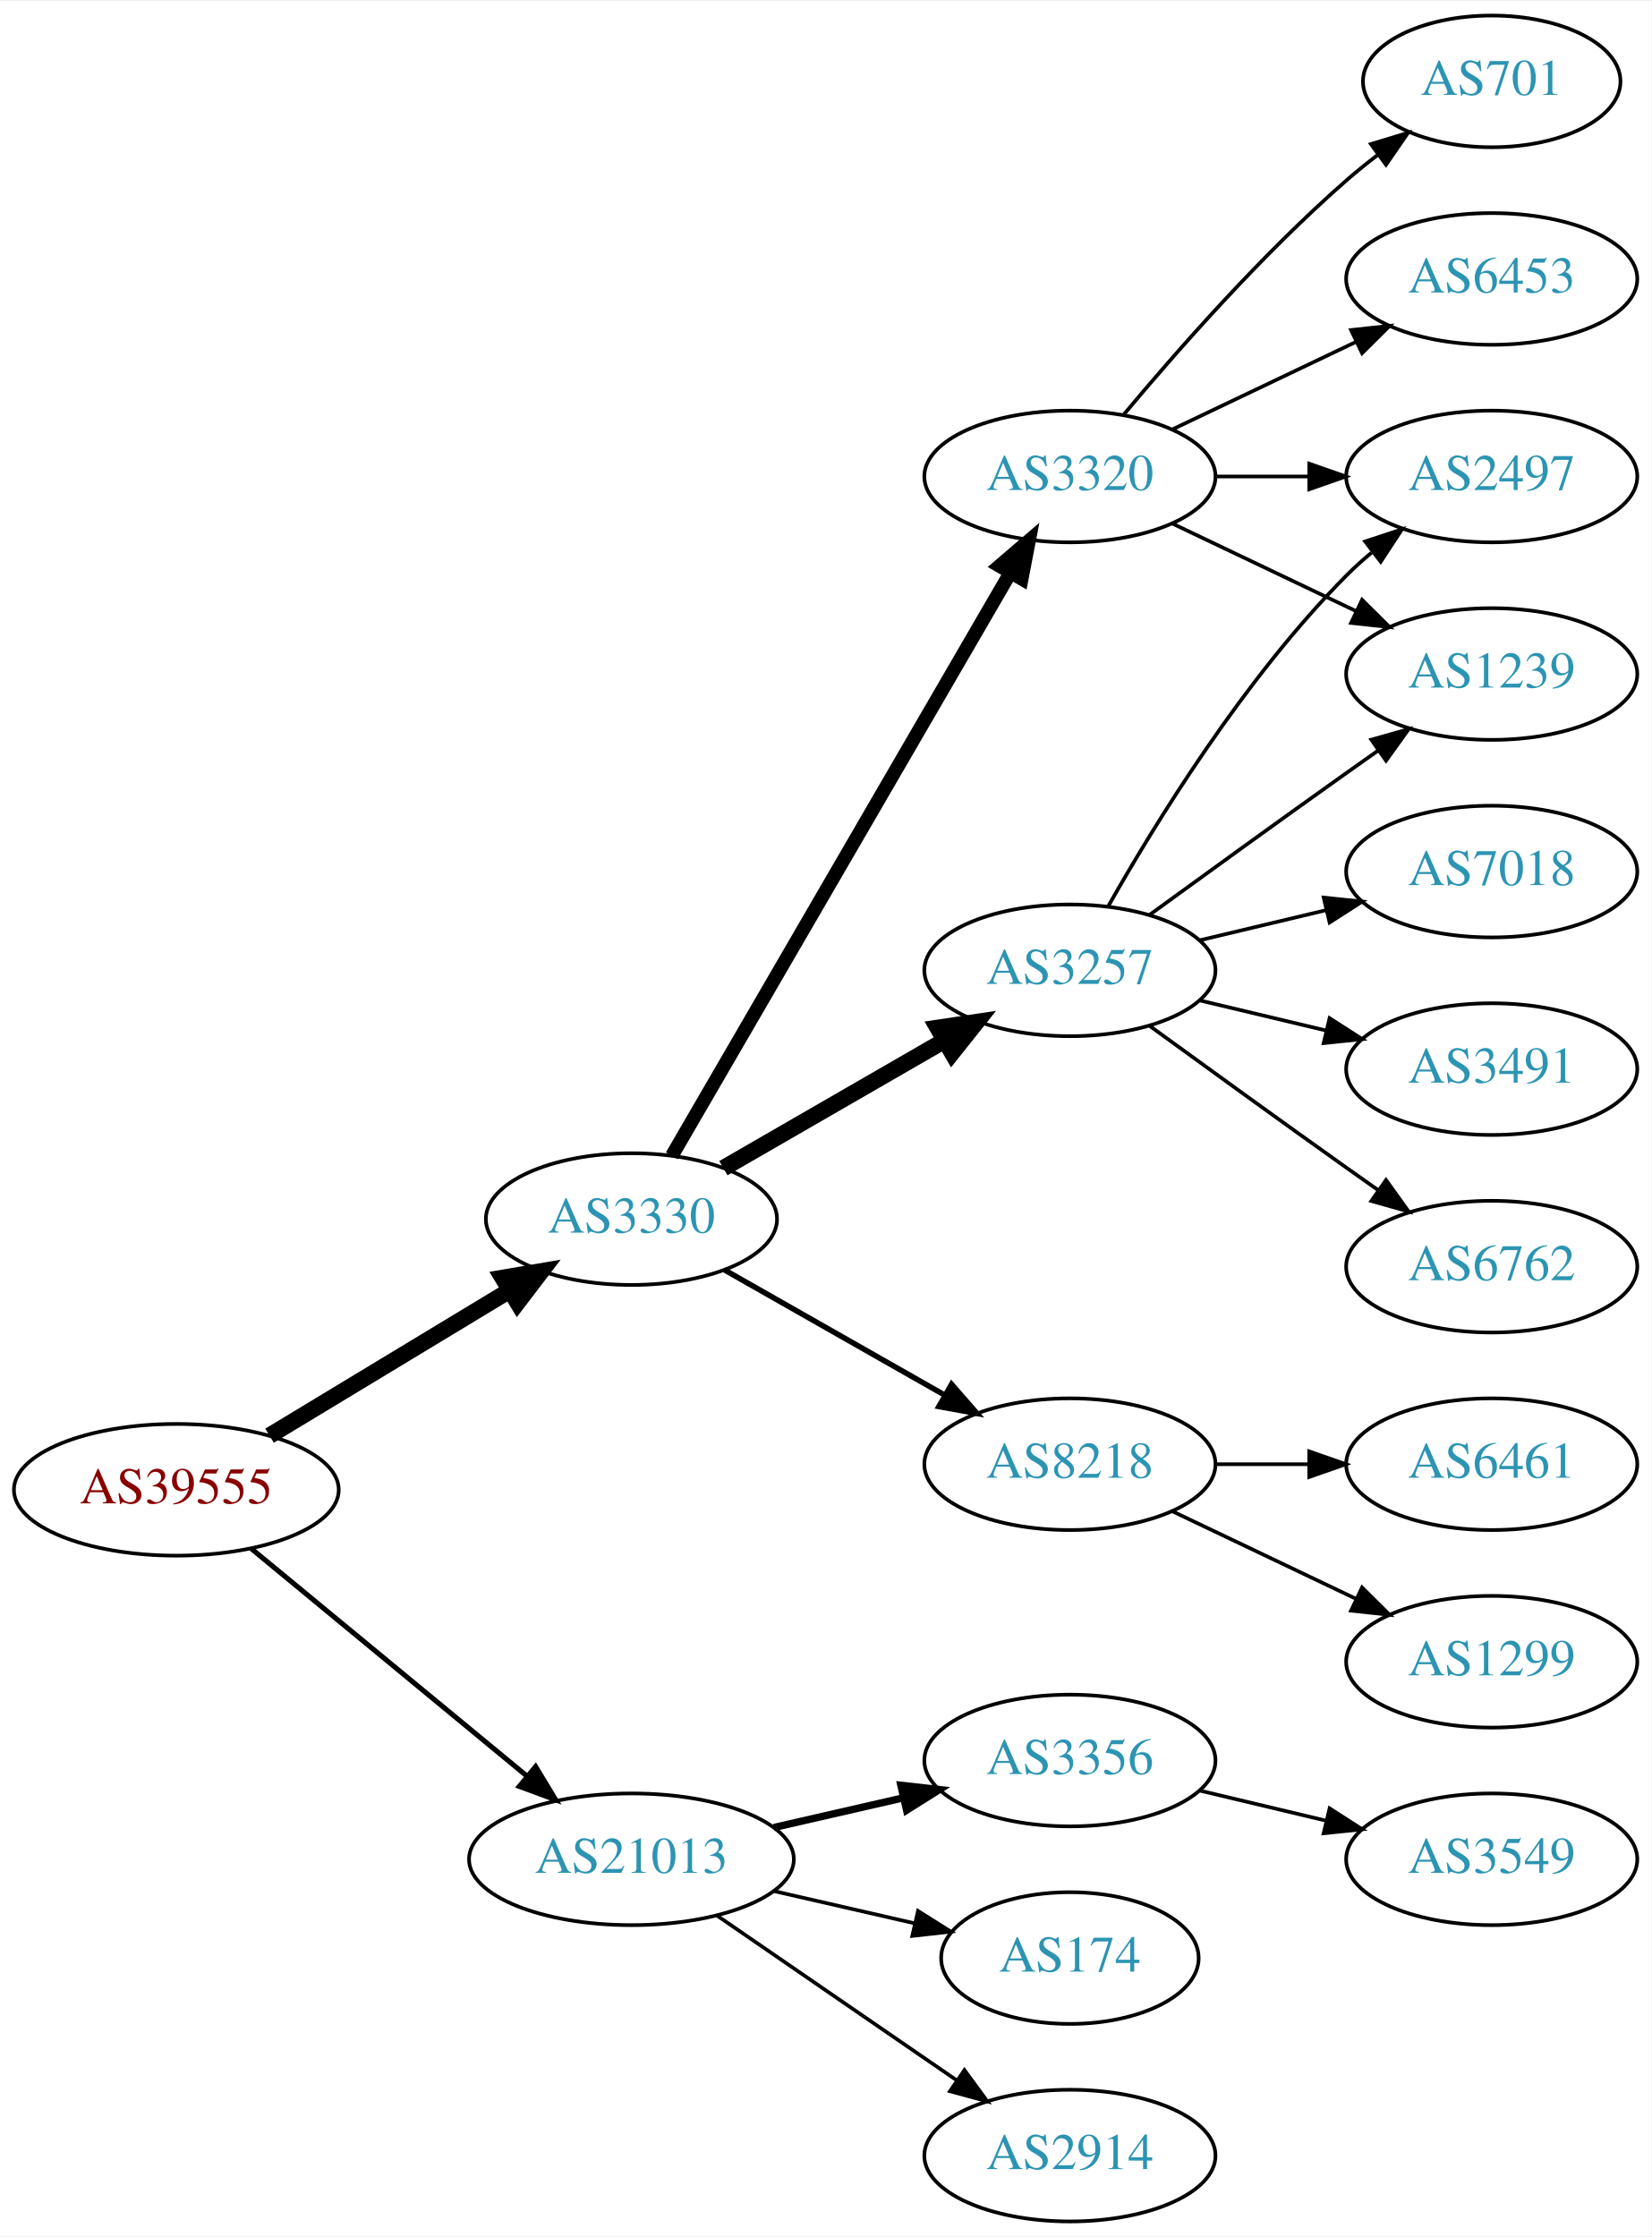
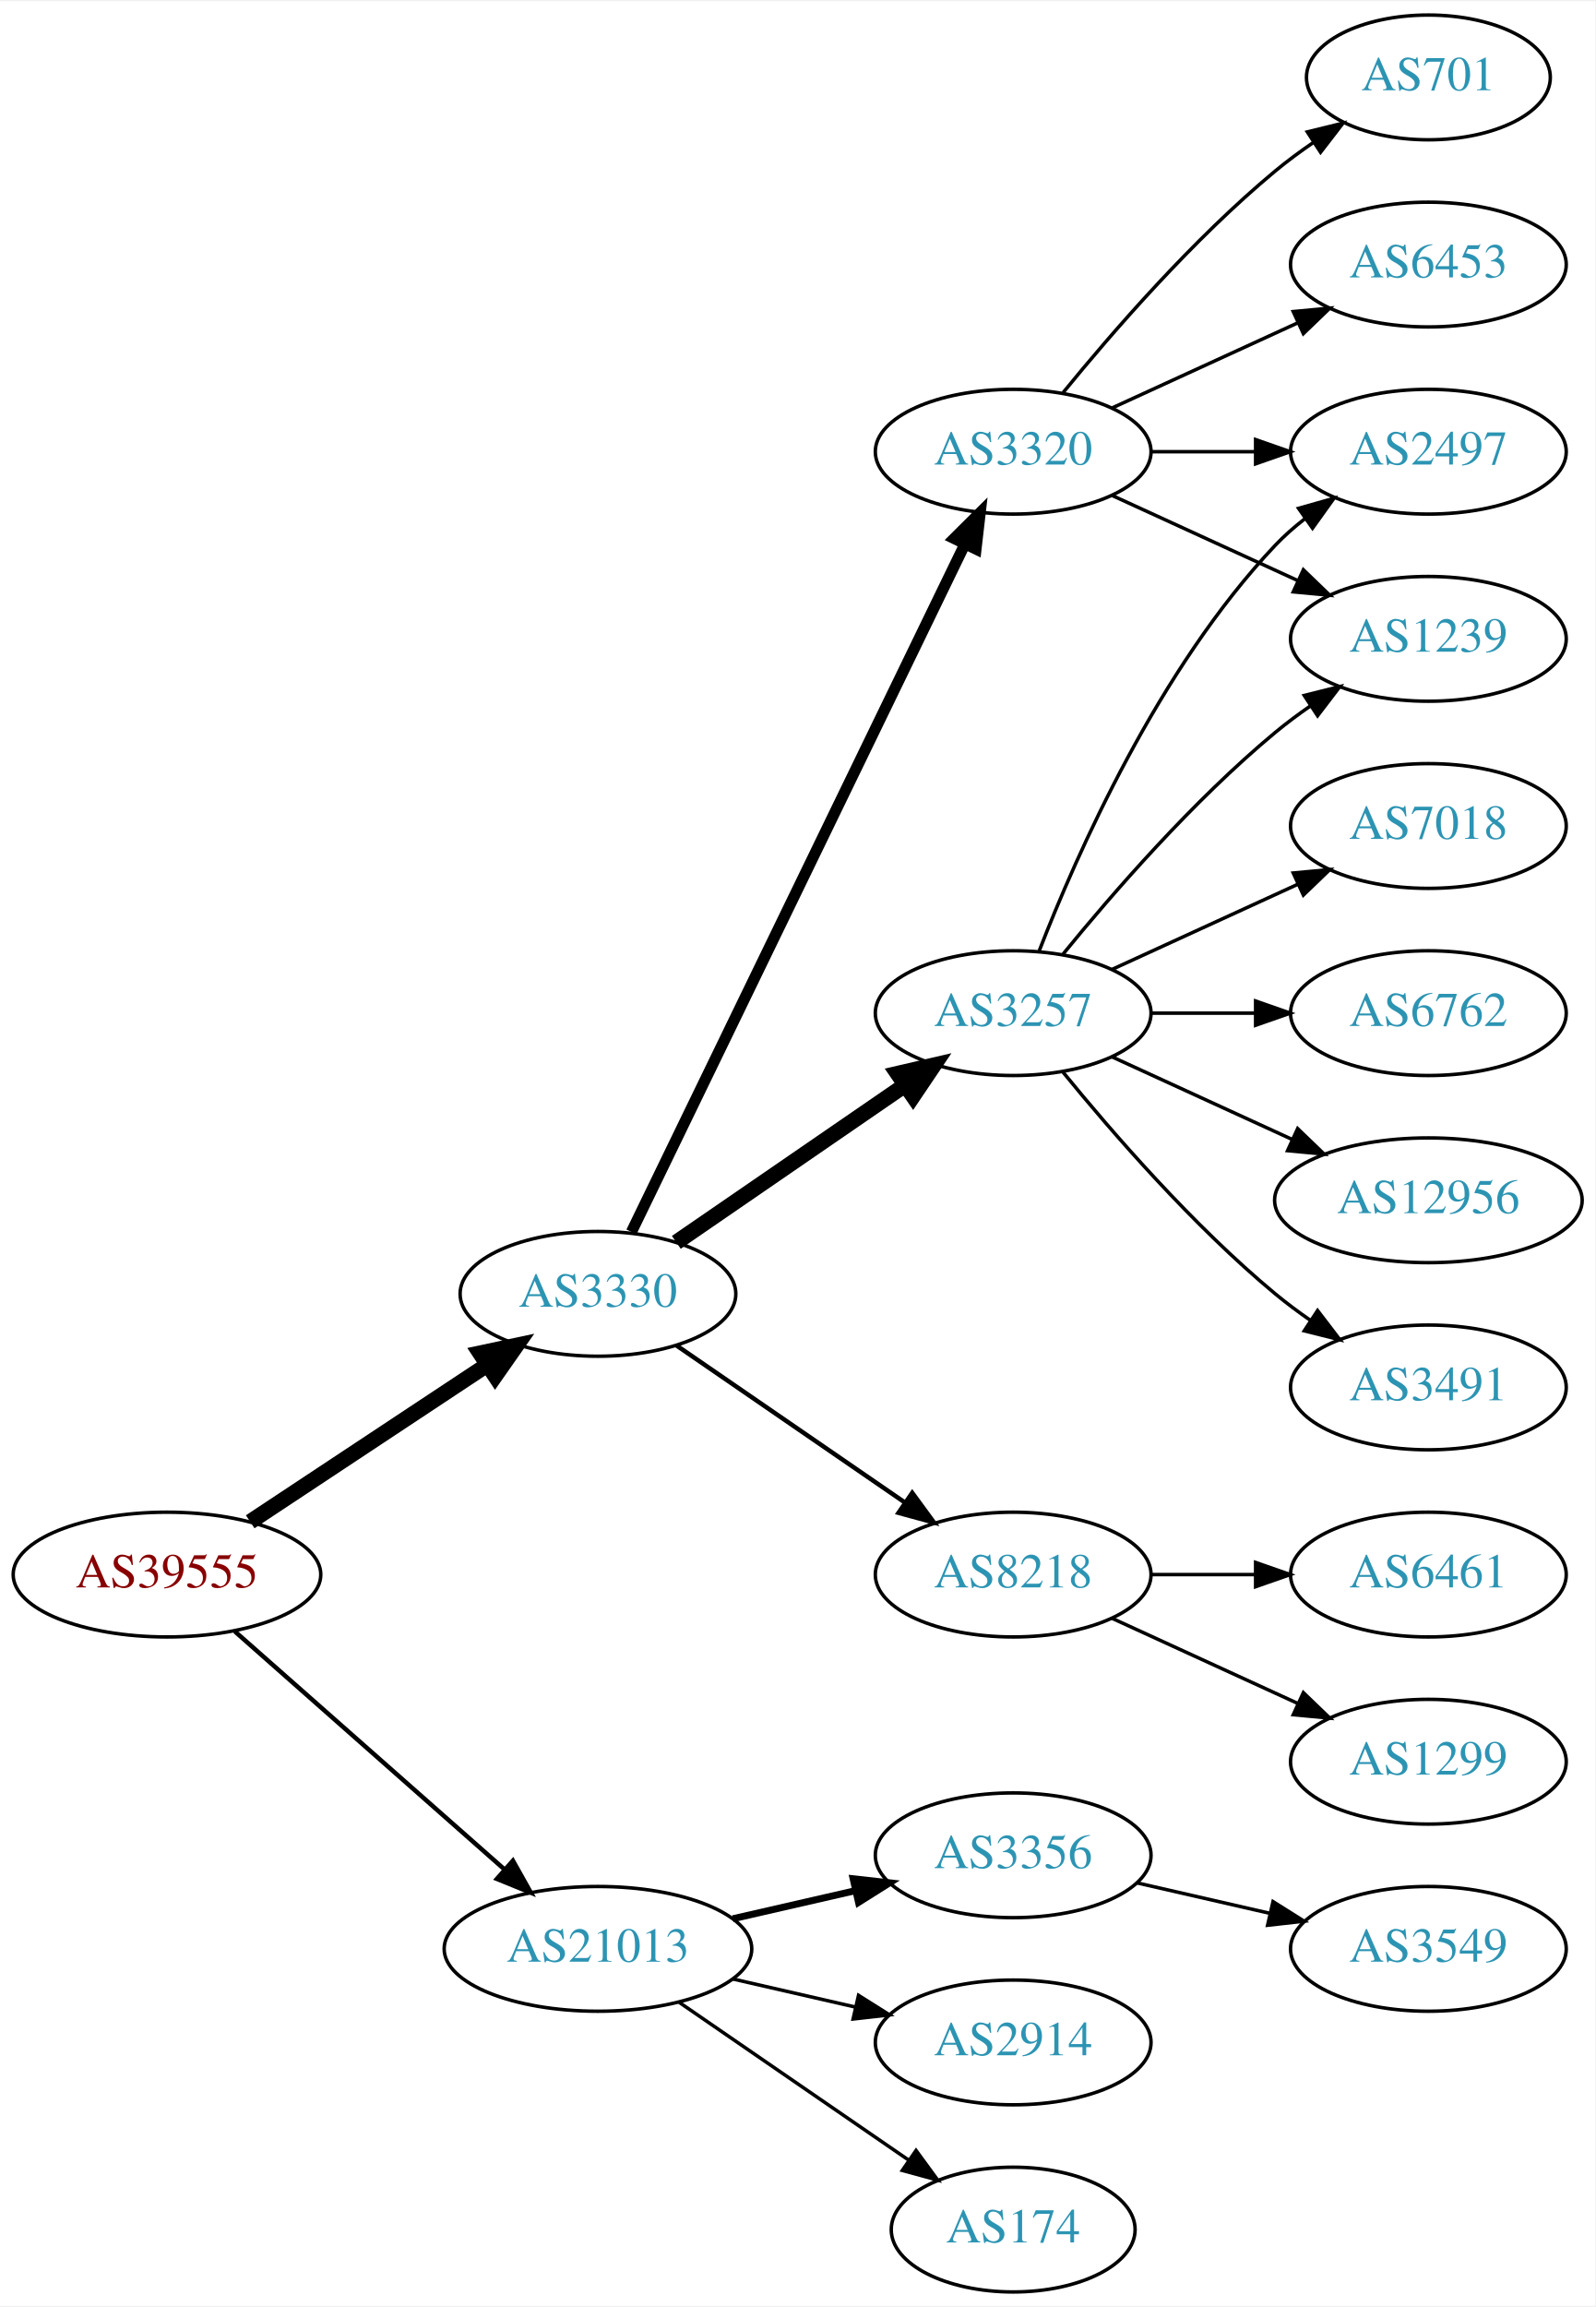
- <svg xmlns="http://www.w3.org/2000/svg" xmlns:xlink="http://www.w3.org/1999/xlink" width="451pt" height="611pt" viewBox="0.00 0.00 451.37 611.00">
-   <g id="graph0" class="graph" transform="scale(1 1) rotate(0) translate(4 607)">
-     <polygon fill="white" stroke="none" points="-4,4 -4,-607 447.37,-607 447.37,4 -4,4" />
+ <svg xmlns="http://www.w3.org/2000/svg" xmlns:xlink="http://www.w3.org/1999/xlink" width="460pt" height="665pt" viewBox="0.00 0.00 460.47 665.00">
+   <g id="graph0" class="graph" transform="scale(1 1) rotate(0) translate(4 661)">
+     <polygon fill="white" stroke="none" points="-4,4 -4,-661 456.469,-661 456.469,4 -4,4" />
    <g id="node1" class="node">
      <g id="a_node1">
        <a xlink:href="/asn/39555" xlink:title="AS39555 ~ Stadtwerke Schwaz GmbH [AT]">
-           <ellipse fill="#ffffff" stroke="black" cx="44.196" cy="-200" rx="44.393" ry="18" />
-           <text text-anchor="middle" x="44.196" y="-196.3" font-family="Times,serif" font-size="14.00" fill="#880000">AS39555</text>
+           <ellipse fill="#ffffff" stroke="black" cx="44.196" cy="-207" rx="44.393" ry="18" />
+           <text text-anchor="middle" x="44.196" y="-203.3" font-family="Times,serif" font-size="14.00" fill="#880000">AS39555</text>
        </a>
      </g>
    </g>
    <g id="node2" class="node">
      <g id="a_node2">
        <a xlink:href="/asn/3330" xlink:title="AS3330 ~ Vienna, Austria [AT]">
-           <ellipse fill="#ffffff" stroke="black" cx="168.588" cy="-274" rx="39.794" ry="18" />
-           <text text-anchor="middle" x="168.588" y="-270.3" font-family="Times,serif" font-size="14.00" fill="#2c94b3">AS3330</text>
+           <ellipse fill="#ffffff" stroke="black" cx="168.588" cy="-288" rx="39.794" ry="18" />
+           <text text-anchor="middle" x="168.588" y="-284.3" font-family="Times,serif" font-size="14.00" fill="#2c94b3">AS3330</text>
        </a>
      </g>
    </g>
    <g id="edge1" class="edge">
-       <path fill="none" stroke="black" stroke-width="4.5" d="M69.67,-214.797C88.508,-226.187 114.713,-242.031 135.274,-254.462" />
-       <polygon fill="black" stroke="black" stroke-width="4.5" points="133.394,-257.927 143.989,-259.731 137.468,-251.188 133.394,-257.927" />
+       <path fill="none" stroke="black" stroke-width="4.5" d="M68.217,-222.235C87.571,-235.044 115.406,-253.466 136.696,-267.555" />
+       <polygon fill="black" stroke="black" stroke-width="4.5" points="134.572,-270.871 145.084,-273.107 138.918,-264.304 134.572,-270.871" />
    </g>
    <g id="node3" class="node">
      <g id="a_node3">
        <a xlink:href="/asn/21013" xlink:title="AS21013 ~ Wels, AT [AT]">
          <ellipse fill="#ffffff" stroke="black" cx="168.588" cy="-99" rx="44.393" ry="18" />
          <text text-anchor="middle" x="168.588" y="-95.3" font-family="Times,serif" font-size="14.00" fill="#2c94b3">AS21013</text>
        </a>
      </g>
    </g>
    <g id="edge2" class="edge">
-       <path fill="none" stroke="black" stroke-width="1.385" d="M64.59,-183.996C84.88,-167.252 116.917,-140.815 139.872,-121.872" />
-       <polygon fill="black" stroke="black" stroke-width="1.385" points="142.395,-124.328 147.88,-115.263 137.94,-118.929 142.395,-124.328" />
+       <path fill="none" stroke="black" stroke-width="1.286" d="M63.785,-190.597C84.482,-172.333 118.089,-142.678 141.434,-122.079" />
+       <polygon fill="black" stroke="black" stroke-width="1.286" points="144.043,-124.444 149.226,-115.203 139.412,-119.195 144.043,-124.444" />
    </g>
    <g id="node4" class="node">
      <g id="a_node4">
-         <a xlink:href="/asn/3320" xlink:title="AS3320 ~ DTAG [DE]">
-           <ellipse fill="#ffffff" stroke="black" cx="288.431" cy="-477" rx="39.794" ry="18" />
-           <text text-anchor="middle" x="288.431" y="-473.3" font-family="Times,serif" font-size="14.00" fill="#2c94b3">AS3320</text>
+         <a xlink:href="/asn/3257" xlink:title="AS3257 ~ GTT [DE]">
+           <ellipse fill="#ffffff" stroke="black" cx="288.431" cy="-369" rx="39.794" ry="18" />
+           <text text-anchor="middle" x="288.431" y="-365.3" font-family="Times,serif" font-size="14.00" fill="#2c94b3">AS3257</text>
        </a>
      </g>
    </g>
    <g id="edge3" class="edge">
-       <path fill="none" stroke="black" stroke-width="3.75" d="M179.635,-291.308C200.282,-326.874 247.594,-408.375 272.095,-450.583" />
-       <polygon fill="black" stroke="black" stroke-width="3.75" points="269.194,-452.557 277.242,-459.448 275.248,-449.042 269.194,-452.557" />
+       <path fill="none" stroke="black" stroke-width="4.5" d="M191.202,-302.857C209.691,-315.565 236.505,-333.995 257.134,-348.175" />
+       <polygon fill="black" stroke="black" stroke-width="4.5" points="255.083,-351.544 265.555,-353.963 259.544,-345.054 255.083,-351.544" />
    </g>
    <g id="node5" class="node">
      <g id="a_node5">
-         <a xlink:href="/asn/3257" xlink:title="AS3257 ~ GTT [DE]">
-           <ellipse fill="#ffffff" stroke="black" cx="288.431" cy="-342" rx="39.794" ry="18" />
-           <text text-anchor="middle" x="288.431" y="-338.3" font-family="Times,serif" font-size="14.00" fill="#2c94b3">AS3257</text>
+         <a xlink:href="/asn/3320" xlink:title="AS3320 ~ DTAG [DE]">
+           <ellipse fill="#ffffff" stroke="black" cx="288.431" cy="-531" rx="39.794" ry="18" />
+           <text text-anchor="middle" x="288.431" y="-527.3" font-family="Times,serif" font-size="14.00" fill="#2c94b3">AS3320</text>
        </a>
      </g>
    </g>
    <g id="edge4" class="edge">
-       <path fill="none" stroke="black" stroke-width="4.5" d="M193.72,-287.925C211.159,-297.988 234.933,-311.707 254.171,-322.808" />
-       <polygon fill="black" stroke="black" stroke-width="4.5" points="252.297,-326.272 262.927,-327.86 256.233,-319.452 252.297,-326.272" />
+       <path fill="none" stroke="black" stroke-width="3.214" d="M178.253,-305.868C198.734,-348.101 250.221,-454.272 274.447,-504.227" />
+       <polygon fill="black" stroke="black" stroke-width="3.214" points="271.399,-505.963 278.912,-513.433 277.697,-502.908 271.399,-505.963" />
    </g>
    <g id="node6" class="node">
      <g id="a_node6">
        <a xlink:href="/asn/8218" xlink:title="AS8218 ~ legacy Neotelecoms [FR]">
          <ellipse fill="#ffffff" stroke="black" cx="288.431" cy="-207" rx="39.794" ry="18" />
          <text text-anchor="middle" x="288.431" y="-203.3" font-family="Times,serif" font-size="14.00" fill="#2c94b3">AS8218</text>
        </a>
      </g>
    </g>
    <g id="edge5" class="edge">
-       <path fill="none" stroke="black" stroke-width="1.5" d="M194.005,-260.118C211.465,-250.191 235.165,-236.716 254.326,-225.822" />
-       <polygon fill="black" stroke="black" stroke-width="1.5" points="256.082,-228.85 263.045,-220.865 252.622,-222.765 256.082,-228.85" />
-     </g>
-     <g id="node16" class="node">
-       <g id="a_node16">
+       <path fill="none" stroke="black" stroke-width="1.286" d="M191.202,-273.143C209.691,-260.435 236.505,-242.005 257.134,-227.825" />
+       <polygon fill="black" stroke="black" stroke-width="1.286" points="259.296,-230.586 265.555,-222.037 255.331,-224.817 259.296,-230.586" />
+     </g>
+     <g id="node17" class="node">
+       <g id="a_node17">
        <a xlink:href="/asn/3356" xlink:title="AS3356 ~ Level 3 Parent, LLC [US]">
          <ellipse fill="#ffffff" stroke="black" cx="288.431" cy="-126" rx="39.794" ry="18" />
          <text text-anchor="middle" x="288.431" y="-122.3" font-family="Times,serif" font-size="14.00" fill="#2c94b3">AS3356</text>
        </a>
      </g>
    </g>
-     <g id="edge17" class="edge">
+     <g id="edge18" class="edge">
      <path fill="none" stroke="black" stroke-width="2" d="M207.523,-107.692C218.764,-110.267 231.176,-113.111 242.799,-115.774" />
      <polygon fill="black" stroke="black" stroke-width="2" points="242.232,-119.235 252.761,-118.057 243.795,-112.412 242.232,-119.235" />
-     </g>
-     <g id="node17" class="node">
-       <g id="a_node17">
-         <a xlink:href="/asn/174" xlink:title="AS174 ~ Cogent Communications [US]">
-           <ellipse fill="#ffffff" stroke="black" cx="288.431" cy="-72" rx="35.194" ry="18" />
-           <text text-anchor="middle" x="288.431" y="-68.3" font-family="Times,serif" font-size="14.00" fill="#2c94b3">AS174</text>
-         </a>
-       </g>
-     </g>
-     <g id="edge18" class="edge">
-       <path fill="none" stroke="black" d="M207.523,-90.308C219.84,-87.486 233.565,-84.342 246.116,-81.466" />
-       <polygon fill="black" stroke="black" points="246.914,-84.874 255.88,-79.229 245.351,-78.051 246.914,-84.874" />
    </g>
    <g id="node18" class="node">
      <g id="a_node18">
        <a xlink:href="/asn/2914" xlink:title="AS2914 ~ NTT America, Inc. [US]">
-           <ellipse fill="#ffffff" stroke="black" cx="288.431" cy="-18" rx="39.794" ry="18" />
-           <text text-anchor="middle" x="288.431" y="-14.3" font-family="Times,serif" font-size="14.00" fill="#2c94b3">AS2914</text>
+           <ellipse fill="#ffffff" stroke="black" cx="288.431" cy="-72" rx="39.794" ry="18" />
+           <text text-anchor="middle" x="288.431" y="-68.3" font-family="Times,serif" font-size="14.00" fill="#2c94b3">AS2914</text>
        </a>
      </g>
    </g>
    <g id="edge19" class="edge">
-       <path fill="none" stroke="black" d="M192.031,-83.574C210.612,-70.802 237.173,-52.545 257.553,-38.537" />
-       <polygon fill="black" stroke="black" points="259.609,-41.371 265.867,-32.822 255.643,-35.602 259.609,-41.371" />
+       <path fill="none" stroke="black" d="M207.523,-90.308C218.764,-87.733 231.176,-84.889 242.799,-82.226" />
+       <polygon fill="black" stroke="black" points="243.795,-85.588 252.761,-79.944 242.232,-78.765 243.795,-85.588" />
+     </g>
+     <g id="node19" class="node">
+       <g id="a_node19">
+         <a xlink:href="/asn/174" xlink:title="AS174 ~ Cogent Communications [US]">
+           <ellipse fill="#ffffff" stroke="black" cx="288.431" cy="-18" rx="35.194" ry="18" />
+           <text text-anchor="middle" x="288.431" y="-14.3" font-family="Times,serif" font-size="14.00" fill="#2c94b3">AS174</text>
+         </a>
+       </g>
+     </g>
+     <g id="edge20" class="edge">
+       <path fill="none" stroke="black" d="M192.031,-83.574C210.846,-70.641 237.843,-52.085 258.319,-38.01" />
+       <polygon fill="black" stroke="black" points="260.394,-40.831 266.652,-32.282 256.429,-35.063 260.394,-40.831" />
    </g>
    <g id="node7" class="node">
      <g id="a_node7">
-         <a xlink:href="/asn/701" xlink:title="AS701 ~ UUNET [US]">
-           <ellipse fill="#ffffff" stroke="black" cx="403.724" cy="-585" rx="35.194" ry="18" />
-           <text text-anchor="middle" x="403.724" y="-581.3" font-family="Times,serif" font-size="14.00" fill="#2c94b3">AS701</text>
+         <a xlink:href="/asn/1239" xlink:title="AS1239 ~ Sprint [US]">
+           <ellipse fill="#ffffff" stroke="black" cx="408.273" cy="-477" rx="39.794" ry="18" />
+           <text text-anchor="middle" x="408.273" y="-473.3" font-family="Times,serif" font-size="14.00" fill="#2c94b3">AS1239</text>
        </a>
      </g>
    </g>
    <g id="edge6" class="edge">
-       <path fill="none" stroke="black" d="M303.061,-493.817C317.343,-510.929 340.89,-537.745 364.077,-558 366.747,-560.332 369.62,-562.648 372.55,-564.886" />
-       <polygon fill="black" stroke="black" points="370.701,-567.87 380.841,-570.939 374.828,-562.216 370.701,-567.87" />
+       <path fill="none" stroke="black" d="M302.85,-386.065C316.964,-403.375 340.379,-430.345 364.077,-450 367.294,-452.668 370.794,-455.27 374.365,-457.741" />
+       <polygon fill="black" stroke="black" points="372.442,-460.666 382.721,-463.236 376.288,-454.817 372.442,-460.666" />
    </g>
    <g id="node8" class="node">
      <g id="a_node8">
-         <a xlink:href="/asn/2497" xlink:title="AS2497 ~ Internet Initiative Japan Inc. [JP]">
-           <ellipse fill="#ffffff" stroke="black" cx="403.724" cy="-477" rx="39.794" ry="18" />
-           <text text-anchor="middle" x="403.724" y="-473.3" font-family="Times,serif" font-size="14.00" fill="#2c94b3">AS2497</text>
+         <a xlink:href="/asn/6762" xlink:title="AS6762 ~ TELECOM ITALIA SPARKLE S.p.A. [IT]">
+           <ellipse fill="#ffffff" stroke="black" cx="408.273" cy="-369" rx="39.794" ry="18" />
+           <text text-anchor="middle" x="408.273" y="-365.3" font-family="Times,serif" font-size="14.00" fill="#2c94b3">AS6762</text>
        </a>
      </g>
    </g>
    <g id="edge7" class="edge">
-       <path fill="none" stroke="black" d="M328.103,-477C336.306,-477 345.07,-477 353.602,-477" />
-       <polygon fill="black" stroke="black" points="353.841,-480.5 363.841,-477 353.841,-473.5 353.841,-480.5" />
+       <path fill="none" stroke="black" d="M328.343,-369C337.897,-369 348.246,-369 358.209,-369" />
+       <polygon fill="black" stroke="black" points="358.402,-372.5 368.402,-369 358.402,-365.5 358.402,-372.5" />
    </g>
    <g id="node9" class="node">
      <g id="a_node9">
-         <a xlink:href="/asn/1239" xlink:title="AS1239 ~ Sprint [US]">
-           <ellipse fill="#ffffff" stroke="black" cx="403.724" cy="-423" rx="39.794" ry="18" />
-           <text text-anchor="middle" x="403.724" y="-419.3" font-family="Times,serif" font-size="14.00" fill="#2c94b3">AS1239</text>
+         <a xlink:href="/asn/12956" xlink:title="AS12956 ~ TELXIUS [ES]">
+           <ellipse fill="#ffffff" stroke="black" cx="408.273" cy="-315" rx="44.393" ry="18" />
+           <text text-anchor="middle" x="408.273" y="-311.3" font-family="Times,serif" font-size="14.00" fill="#2c94b3">AS12956</text>
        </a>
      </g>
    </g>
    <g id="edge8" class="edge">
-       <path fill="none" stroke="black" d="M316.567,-464.066C331.561,-456.919 350.382,-447.948 366.605,-440.215" />
-       <polygon fill="black" stroke="black" points="368.288,-443.291 375.809,-435.829 365.276,-436.972 368.288,-443.291" />
+       <path fill="none" stroke="black" d="M317.06,-356.339C332.557,-349.238 352.124,-340.272 369.071,-332.506" />
+       <polygon fill="black" stroke="black" points="370.54,-335.683 378.173,-328.335 367.624,-329.319 370.54,-335.683" />
    </g>
    <g id="node10" class="node">
      <g id="a_node10">
-         <a xlink:href="/asn/6453" xlink:title="AS6453 ~ TATA COMMUNICATIONS (AMERICA) INC [US]">
-           <ellipse fill="#ffffff" stroke="black" cx="403.724" cy="-531" rx="39.794" ry="18" />
-           <text text-anchor="middle" x="403.724" y="-527.3" font-family="Times,serif" font-size="14.00" fill="#2c94b3">AS6453</text>
+         <a xlink:href="/asn/2497" xlink:title="AS2497 ~ Internet Initiative Japan Inc. [JP]">
+           <ellipse fill="#ffffff" stroke="black" cx="408.273" cy="-531" rx="39.794" ry="18" />
+           <text text-anchor="middle" x="408.273" y="-527.3" font-family="Times,serif" font-size="14.00" fill="#2c94b3">AS2497</text>
        </a>
      </g>
    </g>
    <g id="edge9" class="edge">
-       <path fill="none" stroke="black" d="M316.567,-489.934C331.561,-497.081 350.382,-506.052 366.605,-513.785" />
-       <polygon fill="black" stroke="black" points="365.276,-517.028 375.809,-518.171 368.288,-510.709 365.276,-517.028" />
-     </g>
-     <g id="edge13" class="edge">
-       <path fill="none" stroke="black" d="M298.891,-359.49C311.672,-382.096 336.105,-421.886 364.077,-450 366.188,-452.121 368.484,-454.188 370.87,-456.171" />
-       <polygon fill="black" stroke="black" points="369.122,-459.242 379.185,-462.556 373.385,-453.69 369.122,-459.242" />
-     </g>
-     <g id="edge10" class="edge">
-       <path fill="none" stroke="black" d="M310.279,-357.222C325.213,-368.091 345.827,-383.025 364.077,-396 366.898,-398.005 369.841,-400.085 372.789,-402.159" />
-       <polygon fill="black" stroke="black" points="370.816,-405.05 381.013,-407.926 374.835,-399.319 370.816,-405.05" />
+       <path fill="none" stroke="black" d="M295.954,-386.994C306.704,-414.728 330.362,-468.429 364.077,-504 366.663,-506.728 369.581,-509.294 372.649,-511.677" />
+       <polygon fill="black" stroke="black" points="370.803,-514.658 380.997,-517.543 374.827,-508.93 370.803,-514.658" />
    </g>
    <g id="node11" class="node">
      <g id="a_node11">
-         <a xlink:href="/asn/7018" xlink:title="AS7018 ~ AT&amp;T Services, Inc. [US]">
-           <ellipse fill="#ffffff" stroke="black" cx="403.724" cy="-369" rx="39.794" ry="18" />
-           <text text-anchor="middle" x="403.724" y="-365.3" font-family="Times,serif" font-size="14.00" fill="#2c94b3">AS7018</text>
-         </a>
-       </g>
-     </g>
-     <g id="edge11" class="edge">
-       <path fill="none" stroke="black" d="M324.038,-350.248C334.909,-352.838 347.064,-355.735 358.506,-358.462" />
-       <polygon fill="black" stroke="black" points="357.789,-361.889 368.328,-360.803 359.412,-355.08 357.789,-361.889" />
+         <a xlink:href="/asn/3491" xlink:title="AS3491 ~ PCCW Global, Inc. [US]">
+           <ellipse fill="#ffffff" stroke="black" cx="408.273" cy="-261" rx="39.794" ry="18" />
+           <text text-anchor="middle" x="408.273" y="-257.3" font-family="Times,serif" font-size="14.00" fill="#2c94b3">AS3491</text>
+         </a>
+       </g>
+     </g>
+     <g id="edge10" class="edge">
+       <path fill="none" stroke="black" d="M302.85,-351.935C316.964,-334.625 340.379,-307.655 364.077,-288 367.294,-285.332 370.794,-282.73 374.365,-280.259" />
+       <polygon fill="black" stroke="black" points="376.288,-283.183 382.721,-274.764 372.442,-277.334 376.288,-283.183" />
    </g>
    <g id="node12" class="node">
      <g id="a_node12">
-         <a xlink:href="/asn/3491" xlink:title="AS3491 ~ PCCW Global, Inc. [US]">
-           <ellipse fill="#ffffff" stroke="black" cx="403.724" cy="-315" rx="39.794" ry="18" />
-           <text text-anchor="middle" x="403.724" y="-311.3" font-family="Times,serif" font-size="14.00" fill="#2c94b3">AS3491</text>
-         </a>
-       </g>
-     </g>
-     <g id="edge12" class="edge">
-       <path fill="none" stroke="black" d="M324.038,-333.752C334.909,-331.162 347.064,-328.265 358.506,-325.538" />
-       <polygon fill="black" stroke="black" points="359.412,-328.92 368.328,-323.197 357.789,-322.111 359.412,-328.92" />
+         <a xlink:href="/asn/7018" xlink:title="AS7018 ~ AT&amp;T Services, Inc. [US]">
+           <ellipse fill="#ffffff" stroke="black" cx="408.273" cy="-423" rx="39.794" ry="18" />
+           <text text-anchor="middle" x="408.273" y="-419.3" font-family="Times,serif" font-size="14.00" fill="#2c94b3">AS7018</text>
+         </a>
+       </g>
+     </g>
+     <g id="edge11" class="edge">
+       <path fill="none" stroke="black" d="M317.06,-381.661C333.017,-388.973 353.287,-398.261 370.57,-406.181" />
+       <polygon fill="black" stroke="black" points="369.269,-409.435 379.818,-410.419 372.185,-403.071 369.269,-409.435" />
+     </g>
+     <g id="edge13" class="edge">
+       <path fill="none" stroke="black" d="M317.06,-518.339C333.017,-511.027 353.287,-501.739 370.57,-493.819" />
+       <polygon fill="black" stroke="black" points="372.185,-496.929 379.818,-489.581 369.269,-490.565 372.185,-496.929" />
+     </g>
+     <g id="edge14" class="edge">
+       <path fill="none" stroke="black" d="M328.343,-531C337.897,-531 348.246,-531 358.209,-531" />
+       <polygon fill="black" stroke="black" points="358.402,-534.5 368.402,-531 358.402,-527.5 358.402,-534.5" />
    </g>
    <g id="node13" class="node">
      <g id="a_node13">
-         <a xlink:href="/asn/6762" xlink:title="AS6762 ~ TELECOM ITALIA SPARKLE S.p.A. [IT]">
-           <ellipse fill="#ffffff" stroke="black" cx="403.724" cy="-261" rx="39.794" ry="18" />
-           <text text-anchor="middle" x="403.724" y="-257.3" font-family="Times,serif" font-size="14.00" fill="#2c94b3">AS6762</text>
-         </a>
-       </g>
-     </g>
-     <g id="edge14" class="edge">
-       <path fill="none" stroke="black" d="M310.279,-326.778C325.213,-315.909 345.827,-300.975 364.077,-288 366.898,-285.995 369.841,-283.915 372.789,-281.841" />
-       <polygon fill="black" stroke="black" points="374.835,-284.681 381.013,-276.074 370.816,-278.95 374.835,-284.681" />
+         <a xlink:href="/asn/6453" xlink:title="AS6453 ~ TATA COMMUNICATIONS (AMERICA) INC [US]">
+           <ellipse fill="#ffffff" stroke="black" cx="408.273" cy="-585" rx="39.794" ry="18" />
+           <text text-anchor="middle" x="408.273" y="-581.3" font-family="Times,serif" font-size="14.00" fill="#2c94b3">AS6453</text>
+         </a>
+       </g>
+     </g>
+     <g id="edge12" class="edge">
+       <path fill="none" stroke="black" d="M317.06,-543.661C333.017,-550.973 353.287,-560.261 370.57,-568.181" />
+       <polygon fill="black" stroke="black" points="369.269,-571.435 379.818,-572.419 372.185,-565.071 369.269,-571.435" />
    </g>
    <g id="node14" class="node">
      <g id="a_node14">
-         <a xlink:href="/asn/6461" xlink:title="AS6461 ~ Zayo Bandwidth [US]">
-           <ellipse fill="#ffffff" stroke="black" cx="403.724" cy="-207" rx="39.794" ry="18" />
-           <text text-anchor="middle" x="403.724" y="-203.3" font-family="Times,serif" font-size="14.00" fill="#2c94b3">AS6461</text>
+         <a xlink:href="/asn/701" xlink:title="AS701 ~ UUNET [US]">
+           <ellipse fill="#ffffff" stroke="black" cx="408.273" cy="-639" rx="35.194" ry="18" />
+           <text text-anchor="middle" x="408.273" y="-635.3" font-family="Times,serif" font-size="14.00" fill="#2c94b3">AS701</text>
        </a>
      </g>
    </g>
    <g id="edge15" class="edge">
-       <path fill="none" stroke="black" d="M328.103,-207C336.306,-207 345.07,-207 353.602,-207" />
-       <polygon fill="black" stroke="black" points="353.841,-210.5 363.841,-207 353.841,-203.5 353.841,-210.5" />
+       <path fill="none" stroke="black" d="M302.85,-548.065C316.964,-565.375 340.379,-592.345 364.077,-612 367.54,-614.872 371.333,-617.669 375.187,-620.308" />
+       <polygon fill="black" stroke="black" points="373.33,-623.275 383.62,-625.797 377.149,-617.408 373.33,-623.275" />
    </g>
    <g id="node15" class="node">
      <g id="a_node15">
        <a xlink:href="/asn/1299" xlink:title="AS1299 ~ Telia Carrier [EU]">
-           <ellipse fill="#ffffff" stroke="black" cx="403.724" cy="-153" rx="39.794" ry="18" />
-           <text text-anchor="middle" x="403.724" y="-149.3" font-family="Times,serif" font-size="14.00" fill="#2c94b3">AS1299</text>
+           <ellipse fill="#ffffff" stroke="black" cx="408.273" cy="-153" rx="39.794" ry="18" />
+           <text text-anchor="middle" x="408.273" y="-149.3" font-family="Times,serif" font-size="14.00" fill="#2c94b3">AS1299</text>
        </a>
      </g>
    </g>
    <g id="edge16" class="edge">
-       <path fill="none" stroke="black" d="M316.567,-194.066C331.561,-186.919 350.382,-177.948 366.605,-170.215" />
-       <polygon fill="black" stroke="black" points="368.288,-173.291 375.809,-165.829 365.276,-166.972 368.288,-173.291" />
-     </g>
-     <g id="node19" class="node">
-       <g id="a_node19">
+       <path fill="none" stroke="black" d="M317.06,-194.339C333.017,-187.027 353.287,-177.739 370.57,-169.819" />
+       <polygon fill="black" stroke="black" points="372.185,-172.929 379.818,-165.581 369.269,-166.565 372.185,-172.929" />
+     </g>
+     <g id="node16" class="node">
+       <g id="a_node16">
+         <a xlink:href="/asn/6461" xlink:title="AS6461 ~ Zayo Bandwidth [US]">
+           <ellipse fill="#ffffff" stroke="black" cx="408.273" cy="-207" rx="39.794" ry="18" />
+           <text text-anchor="middle" x="408.273" y="-203.3" font-family="Times,serif" font-size="14.00" fill="#2c94b3">AS6461</text>
+         </a>
+       </g>
+     </g>
+     <g id="edge17" class="edge">
+       <path fill="none" stroke="black" d="M328.343,-207C337.897,-207 348.246,-207 358.209,-207" />
+       <polygon fill="black" stroke="black" points="358.402,-210.5 368.402,-207 358.402,-203.5 358.402,-210.5" />
+     </g>
+     <g id="node20" class="node">
+       <g id="a_node20">
        <a xlink:href="/asn/3549" xlink:title="AS3549 ~ Level 3 Parent, LLC [US]">
-           <ellipse fill="#ffffff" stroke="black" cx="403.724" cy="-99" rx="39.794" ry="18" />
-           <text text-anchor="middle" x="403.724" y="-95.3" font-family="Times,serif" font-size="14.00" fill="#2c94b3">AS3549</text>
-         </a>
-       </g>
-     </g>
-     <g id="edge20" class="edge">
-       <path fill="none" stroke="black" d="M324.038,-117.752C334.909,-115.162 347.064,-112.265 358.506,-109.538" />
-       <polygon fill="black" stroke="black" points="359.412,-112.92 368.328,-107.197 357.789,-106.111 359.412,-112.92" />
+           <ellipse fill="#ffffff" stroke="black" cx="408.273" cy="-99" rx="39.794" ry="18" />
+           <text text-anchor="middle" x="408.273" y="-95.3" font-family="Times,serif" font-size="14.00" fill="#2c94b3">AS3549</text>
+         </a>
+       </g>
+     </g>
+     <g id="edge21" class="edge">
+       <path fill="none" stroke="black" d="M324.15,-118.045C336.15,-115.296 349.771,-112.175 362.463,-109.267" />
+       <polygon fill="black" stroke="black" points="363.429,-112.636 372.395,-106.991 361.866,-105.813 363.429,-112.636" />
    </g>
  </g>
</svg>
